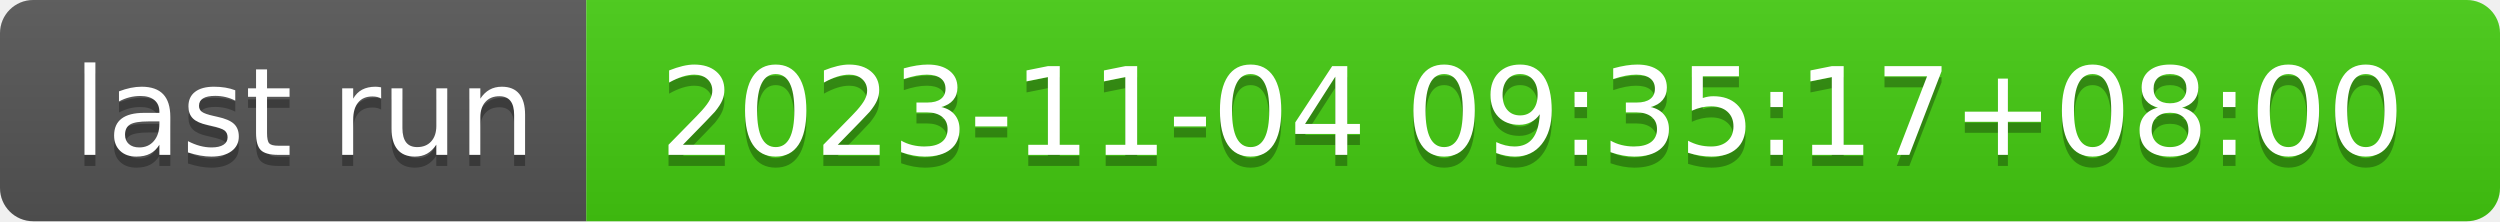
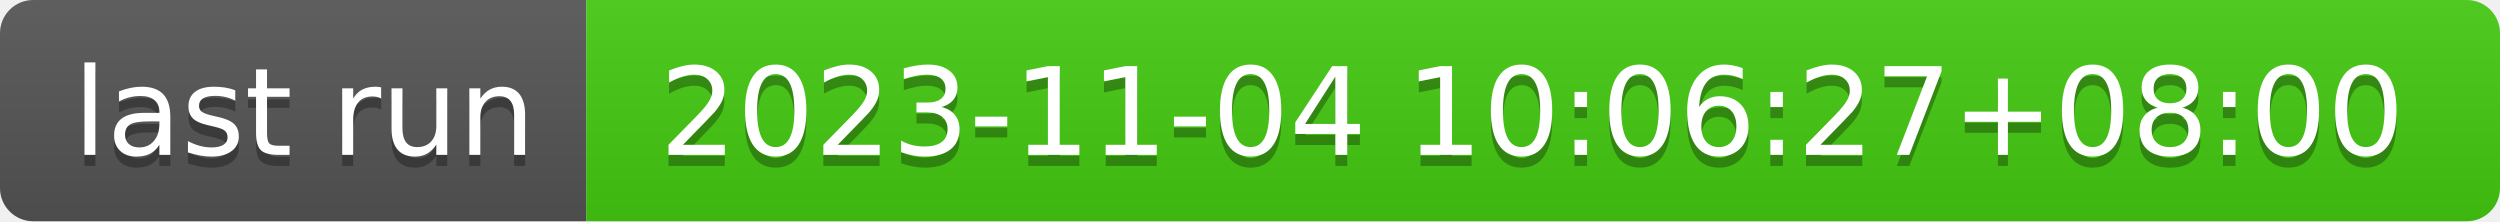
- <svg xmlns="http://www.w3.org/2000/svg" width="226" height="20" role="img" aria-label="last run: 2023-11-04 09:35:17+08:00">
+ <svg xmlns="http://www.w3.org/2000/svg" width="226" height="20" role="img" aria-label="last run: 2023-11-04 10:06:27+08:00">
  <linearGradient id="s" x2="0" y2="100%">
    <stop offset="0" stop-color="#bbb" stop-opacity=".1" />
    <stop offset="1" stop-opacity=".1" />
  </linearGradient>
  <clipPath id="r">
    <rect width="226" height="20" rx="3" fill="#fff" />
  </clipPath>
  <g clip-path="url(#r)">
    <rect width="53" height="20" fill="#555" />
    <rect x="53" width="173" height="20" fill="#4c1" />
    <rect width="226" height="20" fill="url(#s)" />
  </g>
  <g fill="#fff" text-anchor="middle" font-family="Verdana,Geneva,DejaVu Sans,sans-serif" text-rendering="geometricPrecision" font-size="110">
    <text aria-hidden="true" x="275" y="150" fill="#010101" fill-opacity=".3" transform="scale(.1)" textLength="430">last run</text>
    <text x="275" y="140" transform="scale(.1)" fill="#fff" textLength="430">last run</text>
-     <text aria-hidden="true" x="1385" y="150" fill="#010101" fill-opacity=".3" transform="scale(.1)" textLength="1630">2023-11-04 09:35:17+08:00</text>
-     <text x="1385" y="140" transform="scale(.1)" fill="#fff" textLength="1630">2023-11-04 09:35:17+08:00</text>
+     <text aria-hidden="true" x="1385" y="150" fill="#010101" fill-opacity=".3" transform="scale(.1)" textLength="1630">2023-11-04 10:06:27+08:00</text>
+     <text x="1385" y="140" transform="scale(.1)" fill="#fff" textLength="1630">2023-11-04 10:06:27+08:00</text>
  </g>
</svg>
